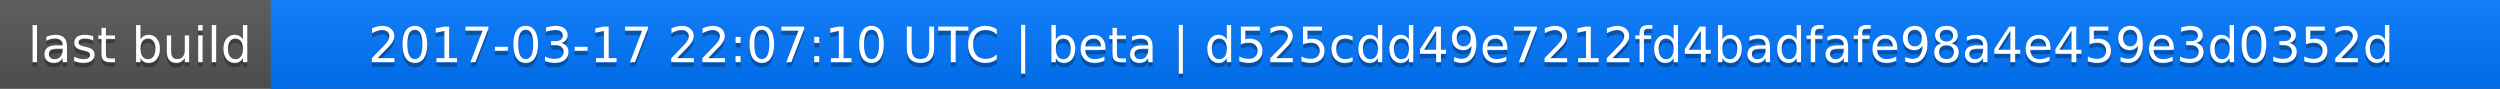
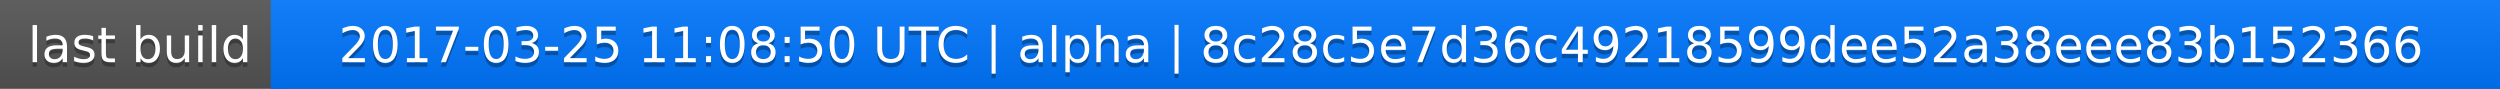
<svg xmlns="http://www.w3.org/2000/svg" width="563" height="20">
  <linearGradient id="a" x2="0" y2="100%">
    <stop offset="0" stop-color="#bbb" stop-opacity=".1" />
    <stop offset="1" stop-opacity=".1" />
  </linearGradient>
  <rect rx="0" width="563" height="20" fill="#555" />
  <rect rx="0" x="61" width="502" height="20" fill="#07f" />
  <path fill="#07f" d="M61 0h4v20h-4z" />
  <rect rx="0" width="563" height="20" fill="url(#a)" />
  <g fill="#fff" text-anchor="middle" font-family="DejaVu Sans,Verdana,Geneva,sans-serif" font-size="11">
    <text x="31.5" y="15" fill="#010101" fill-opacity=".3">last build</text>
    <text x="31.5" y="14">last build</text>
-     <text x="311" y="15" fill="#010101" fill-opacity=".3">2017-03-17 22:07:10 UTC | beta | d525cdd49e7212fd4badfafe98a4e459e3d0352d</text>
-     <text x="311" y="14">2017-03-17 22:07:10 UTC | beta | d525cdd49e7212fd4badfafe98a4e459e3d0352d</text>
+     <text x="311" y="15" fill="#010101" fill-opacity=".3">2017-03-25 11:08:50 UTC | alpha | 8c28c5e7d36c49218599dee52a38eee83b152366</text>
+     <text x="311" y="14">2017-03-25 11:08:50 UTC | alpha | 8c28c5e7d36c49218599dee52a38eee83b152366</text>
  </g>
</svg>
